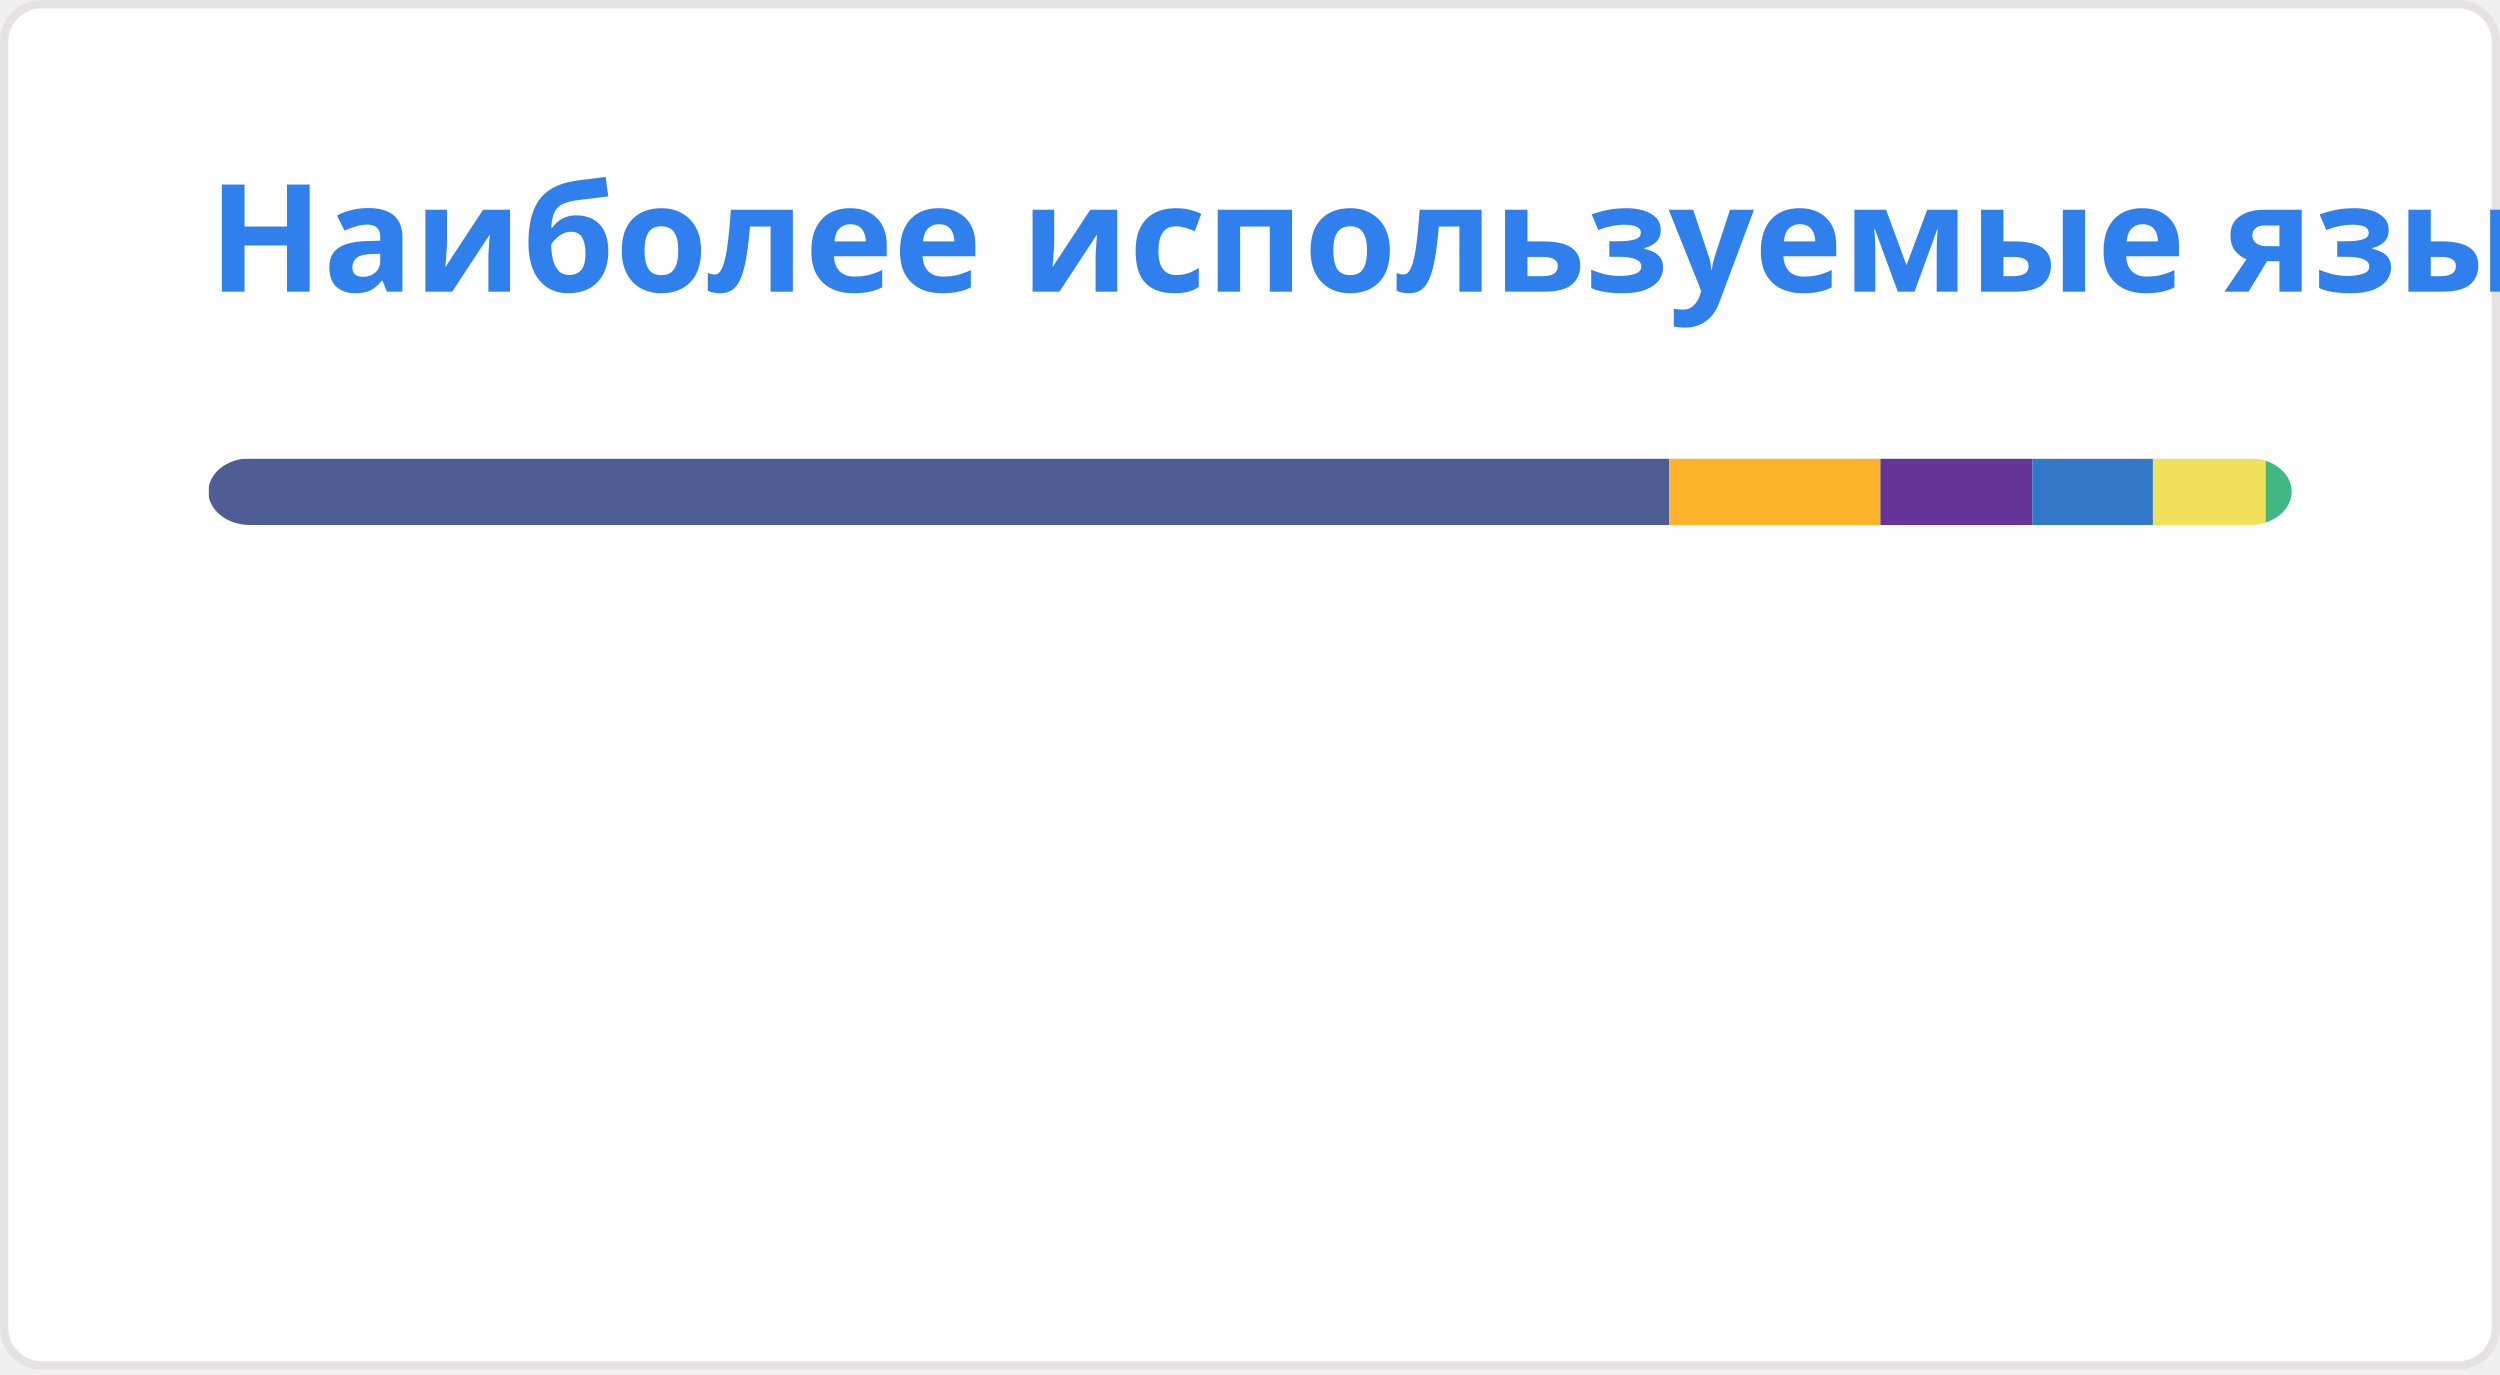
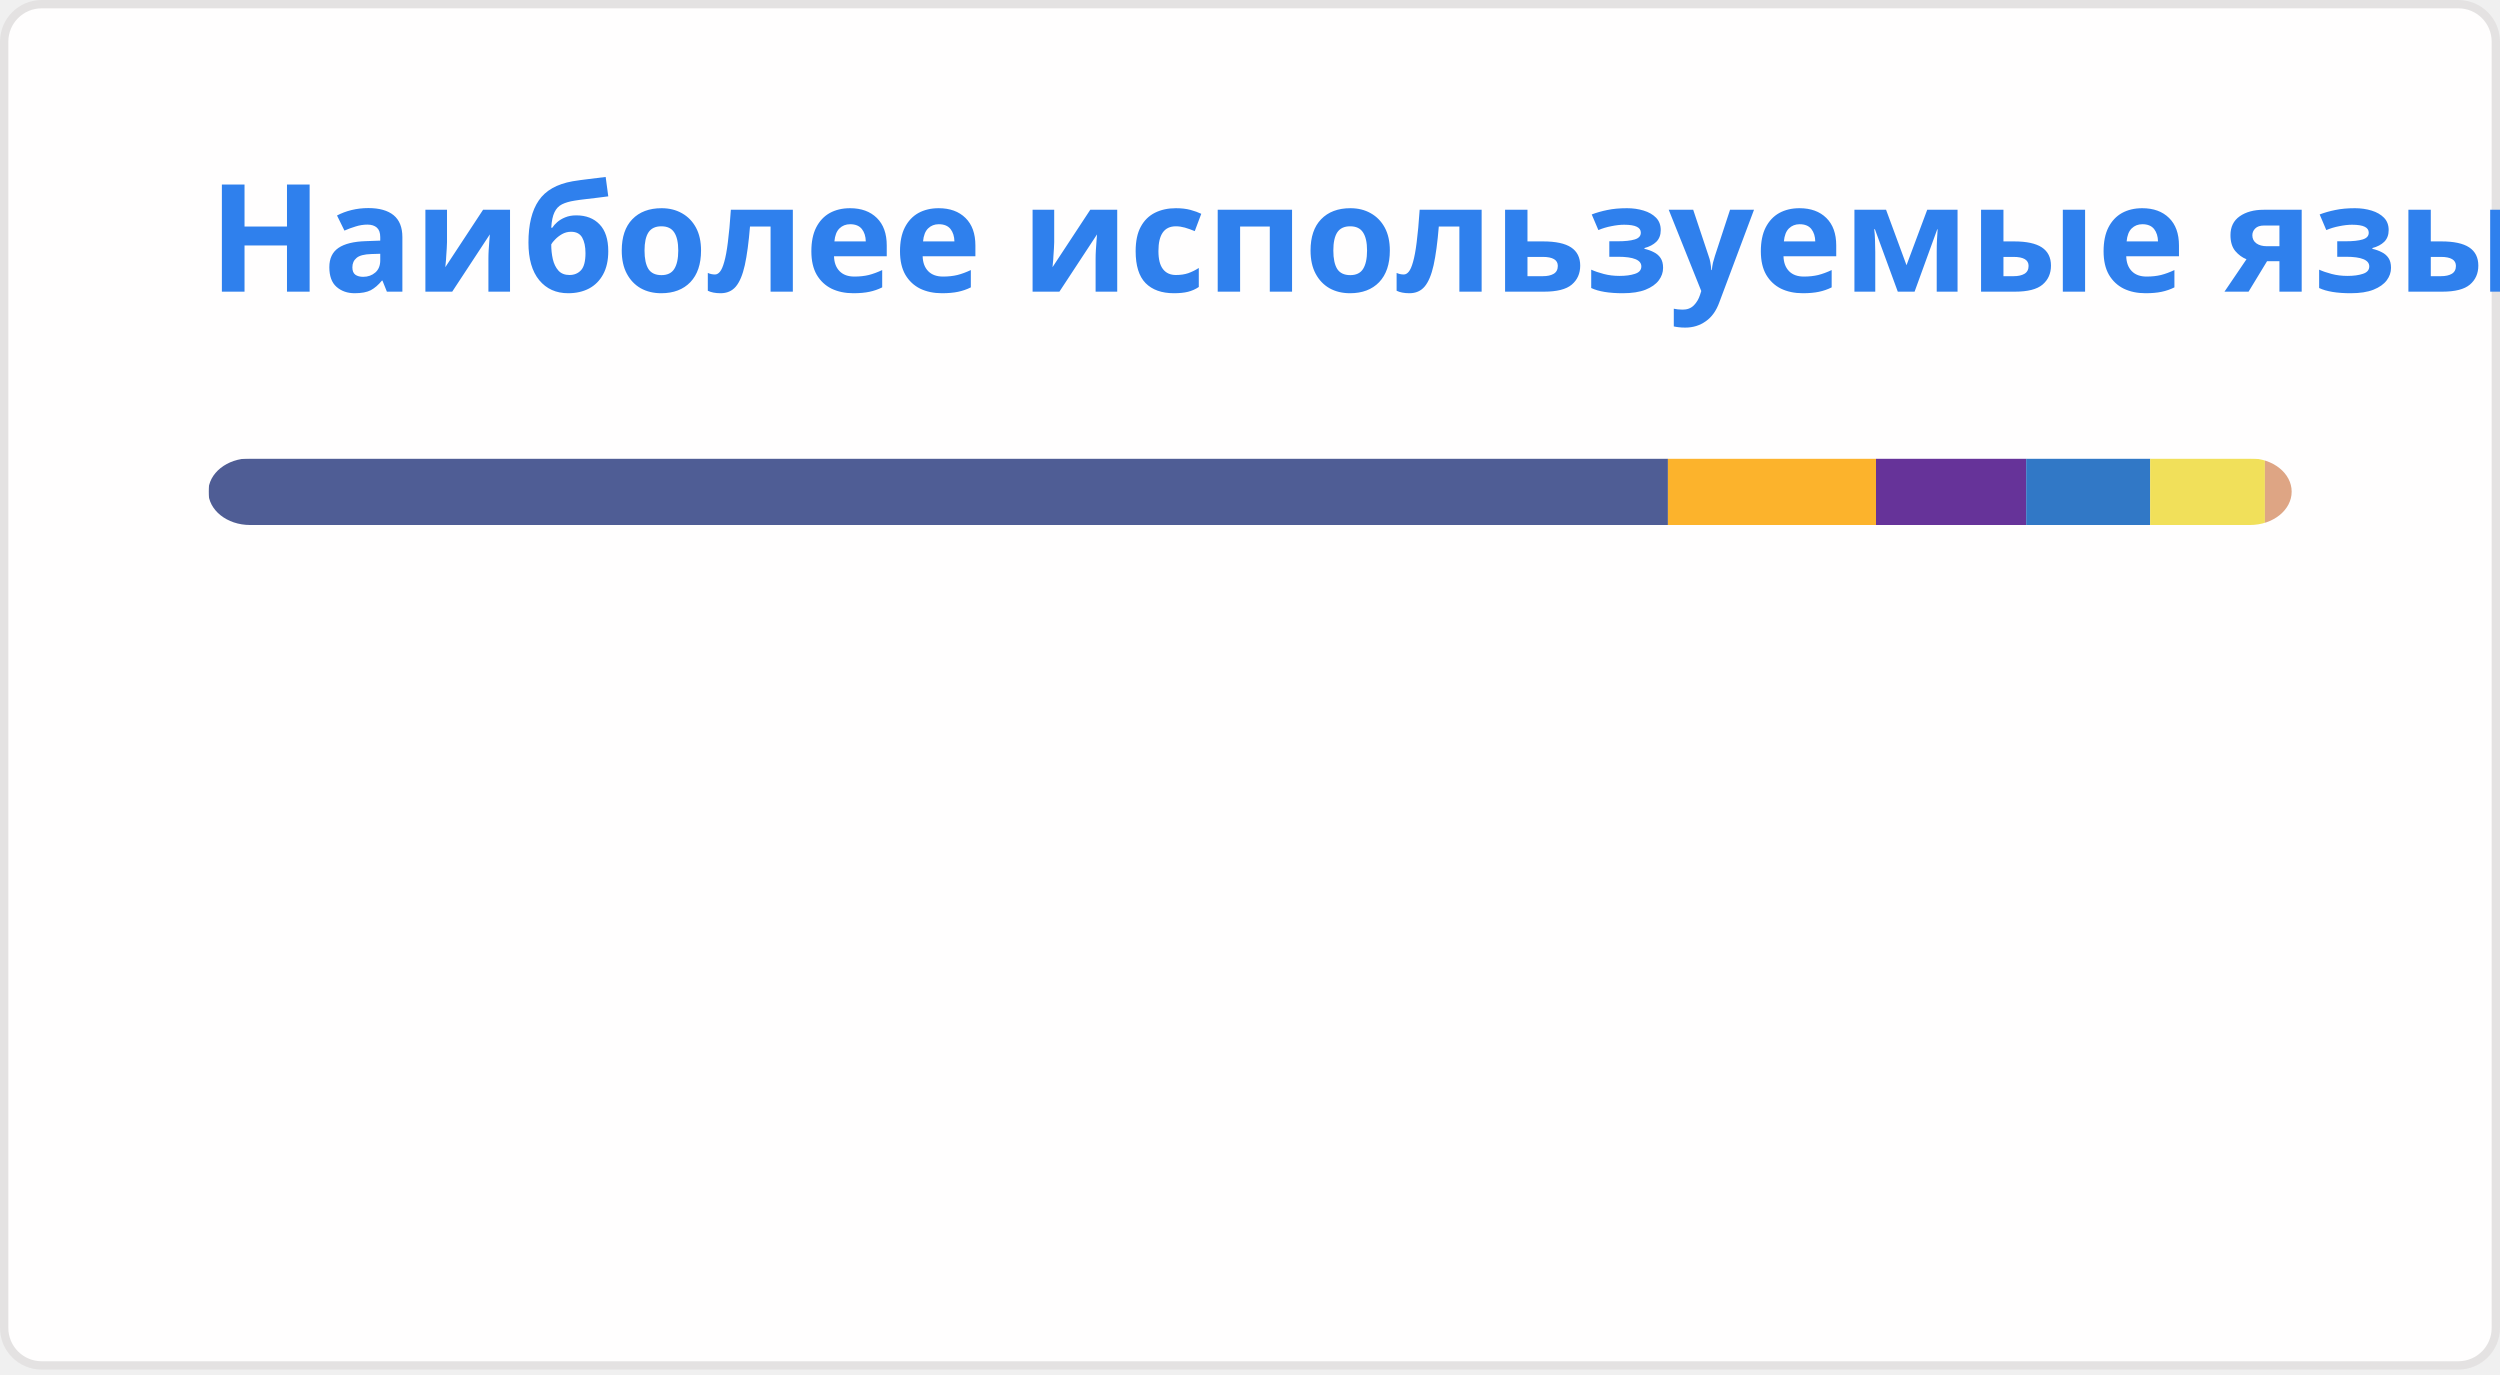
<svg xmlns="http://www.w3.org/2000/svg" width="300" height="165" viewBox="0 0 300 165" fill="none" role="img" aria-labelledby="descId">
  <style>
          .header {
            font: 600 18px 'Segoe UI', Ubuntu, Sans-Serif;
            fill: #2f80ed;
            animation: fadeInAnimation 0.8s ease-in-out forwards;
          }
          @supports(-moz-appearance: auto) {
            /* Selector detects Firefox */
            .header { font-size: 15.5px; }
          }
          
    @keyframes slideInAnimation {
      from {
        width: 0;
      }
      to {
        width: calc(100%-100px);
      }
    }
    @keyframes growWidthAnimation {
      from {
        width: 0;
      }
      to {
        width: 100%;
      }
    }
    .stat {
      font: 600 14px 'Segoe UI', Ubuntu, "Helvetica Neue", Sans-Serif; fill: #434d58;
    }
    @supports(-moz-appearance: auto) {
      /* Selector detects Firefox */
      .stat { font-size:12px; }
    }
    .bold { font-weight: 700 }
    .lang-name {
      font: 400 11px "Segoe UI", Ubuntu, Sans-Serif;
      fill: #434d58;
    }
    .stagger {
      opacity: 0;
      animation: fadeInAnimation 0.3s ease-in-out forwards;
    }
    #rect-mask rect{
      animation: slideInAnimation 1s ease-in-out forwards;
    }
    .lang-progress{
      animation: growWidthAnimation 0.6s ease-in-out forwards;
    }
    .progress-background { fill: #ddd; }
    
          

          
      /* Animations */
      @keyframes scaleInAnimation {
        from {
          transform: translate(-5px, 5px) scale(0);
        }
        to {
          transform: translate(-5px, 5px) scale(1);
        }
      }
      @keyframes fadeInAnimation {
        from {
          opacity: 0;
        }
        to {
          opacity: 1;
        }
      }
    
          
        </style>
  <defs>
          
          
        </defs>
  <rect data-testid="card-bg" class="card-bg" x="0.5" y="0.5" rx="4.5" height="99%" stroke="#e4e2e2" width="299" fill="#fffefe" stroke-opacity="1" />
  <g data-testid="card-title" transform="translate(25, 35)">
    <g transform="translate(0, 0)">
      <text x="0" y="0" class="header" data-testid="header">Наиболее используемые языки</text>
    </g>
  </g>
  <g data-testid="main-card-body" transform="translate(0, 55)">
    <svg data-testid="lang-items" x="25">
      <mask id="rect-mask">
        <rect x="0" y="0" width="250" height="8" fill="white" rx="5" />
      </mask>
-       <rect mask="url(#rect-mask)" data-testid="lang-progress" x="0" y="0" width="175.29" height="8" fill="#4F5D95" />
-       <rect mask="url(#rect-mask)" data-testid="lang-progress" x="175.29" y="0" width="25.36" height="8" fill="#fcb32c" />
-       <rect mask="url(#rect-mask)" data-testid="lang-progress" x="200.65" y="0" width="18.22" height="8" fill="#663399" />
-       <rect mask="url(#rect-mask)" data-testid="lang-progress" x="218.87" y="0" width="14.48" height="8" fill="#3178c6" />
-       <rect mask="url(#rect-mask)" data-testid="lang-progress" x="233.35" y="0" width="13.53" height="8" fill="#f1e05a" />
-       <rect mask="url(#rect-mask)" data-testid="lang-progress" x="246.88" y="0" width="13.12" height="8" fill="#41b883" />
+       <rect mask="url(#rect-mask)" data-testid="lang-progress" x="0" y="0" width="175.15" height="8" fill="#4F5D95" />
+       <rect mask="url(#rect-mask)" data-testid="lang-progress" x="175.15" y="0" width="24.97" height="8" fill="#fcb32c" />
+       <rect mask="url(#rect-mask)" data-testid="lang-progress" x="200.12" y="0" width="18.02" height="8" fill="#663399" />
+       <rect mask="url(#rect-mask)" data-testid="lang-progress" x="218.14" y="0" width="14.88" height="8" fill="#3178c6" />
+       <rect mask="url(#rect-mask)" data-testid="lang-progress" x="233.02" y="0" width="13.77" height="8" fill="#f1e05a" />
+       <rect mask="url(#rect-mask)" data-testid="lang-progress" x="246.79" y="0" width="13.21" height="8" fill="#dea584" />
      <g transform="translate(0, 25)">
        <g transform="translate(0, 0)">
          <g transform="translate(0, 0)">
            <g class="stagger" style="animation-delay: 450ms">
              <circle cx="5" cy="6" r="5" fill="#4F5D95" />
              <text data-testid="lang-name" x="15" y="10" class="lang-name">
-         PHP 70.11%
+         PHP 70.06%
      </text>
            </g>
          </g>
          <g transform="translate(0, 25)">
            <g class="stagger" style="animation-delay: 600ms">
              <circle cx="5" cy="6" r="5" fill="#fcb32c" />
              <text data-testid="lang-name" x="15" y="10" class="lang-name">
-         MDX 10.14%
+         MDX 9.99%
      </text>
            </g>
          </g>
          <g transform="translate(0, 50)">
            <g class="stagger" style="animation-delay: 750ms">
              <circle cx="5" cy="6" r="5" fill="#663399" />
              <text data-testid="lang-name" x="15" y="10" class="lang-name">
-         CSS 7.29%
+         CSS 7.21%
      </text>
            </g>
          </g>
        </g>
        <g transform="translate(150, 0)">
          <g transform="translate(0, 0)">
            <g class="stagger" style="animation-delay: 450ms">
              <circle cx="5" cy="6" r="5" fill="#3178c6" />
              <text data-testid="lang-name" x="15" y="10" class="lang-name">
-         TypeScript 5.79%
+         TypeScript 5.95%
      </text>
            </g>
          </g>
          <g transform="translate(0, 25)">
            <g class="stagger" style="animation-delay: 600ms">
              <circle cx="5" cy="6" r="5" fill="#f1e05a" />
              <text data-testid="lang-name" x="15" y="10" class="lang-name">
-         JavaScript 5.41%
+         JavaScript 5.51%
      </text>
            </g>
          </g>
          <g transform="translate(0, 50)">
            <g class="stagger" style="animation-delay: 750ms">
-               <circle cx="5" cy="6" r="5" fill="#41b883" />
+               <circle cx="5" cy="6" r="5" fill="#dea584" />
              <text data-testid="lang-name" x="15" y="10" class="lang-name">
-         Vue 1.25%
+         Rust 1.28%
      </text>
            </g>
          </g>
        </g>
      </g>
    </svg>
  </g>
</svg>
